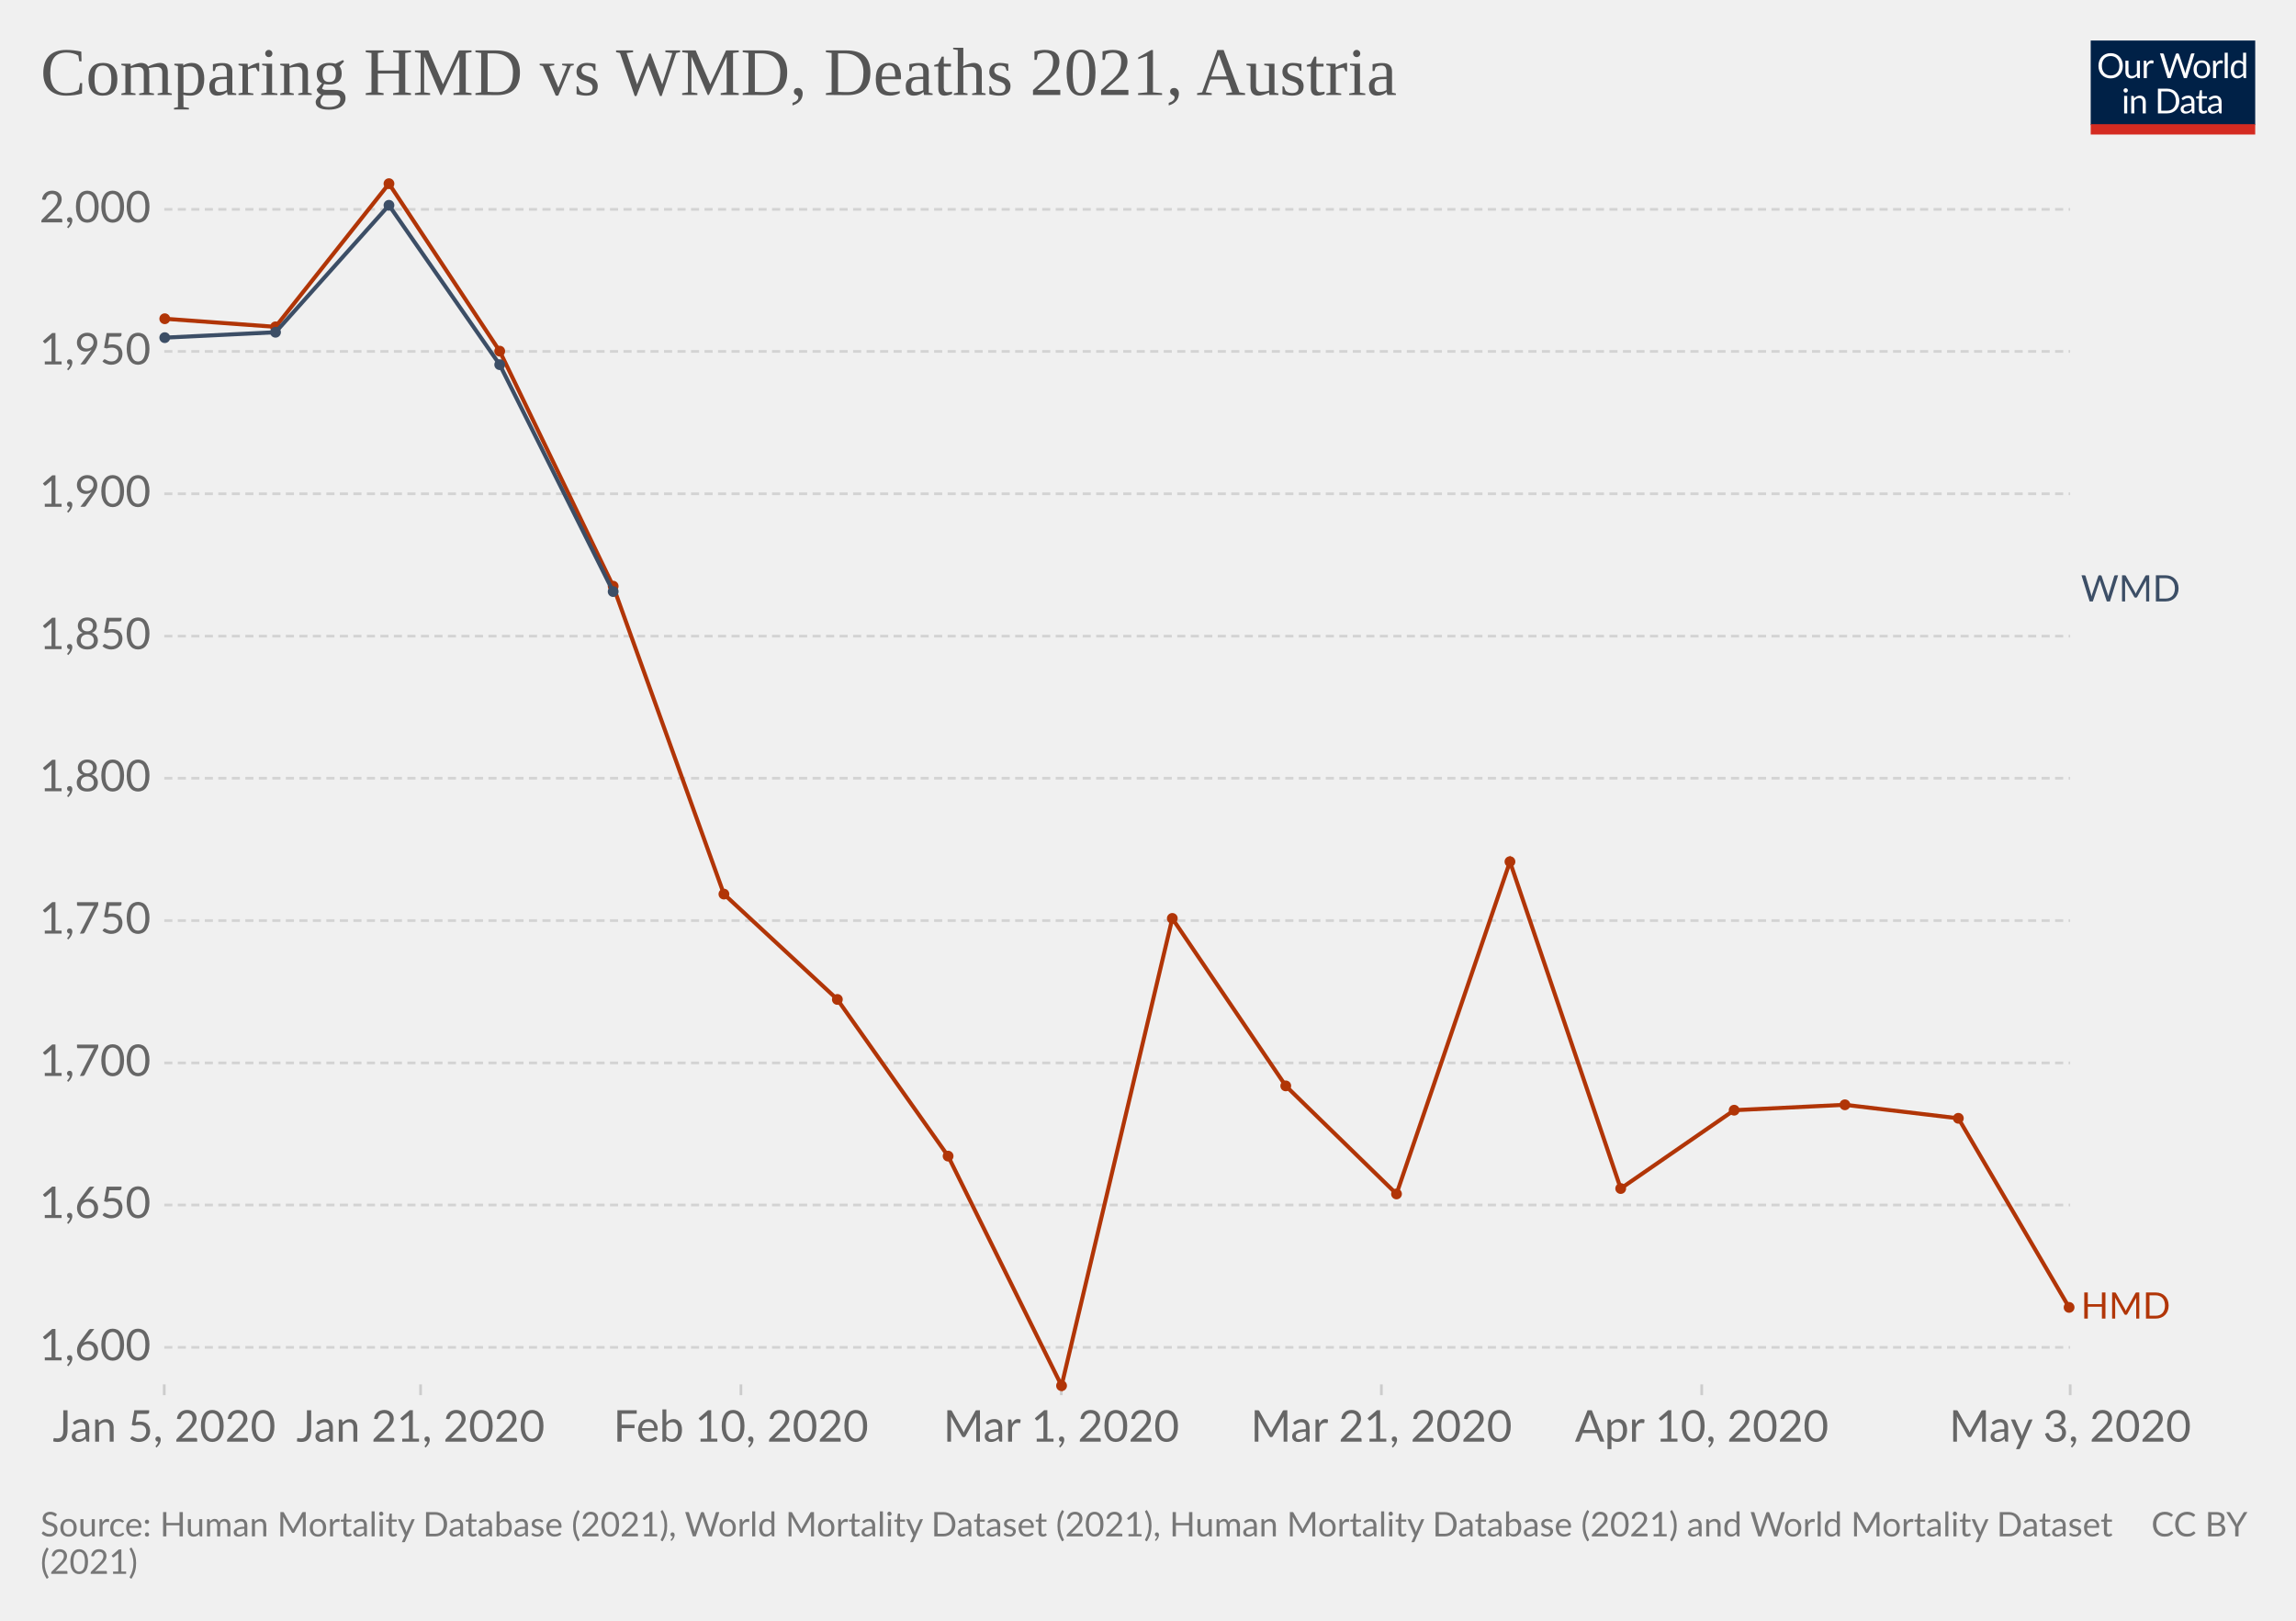
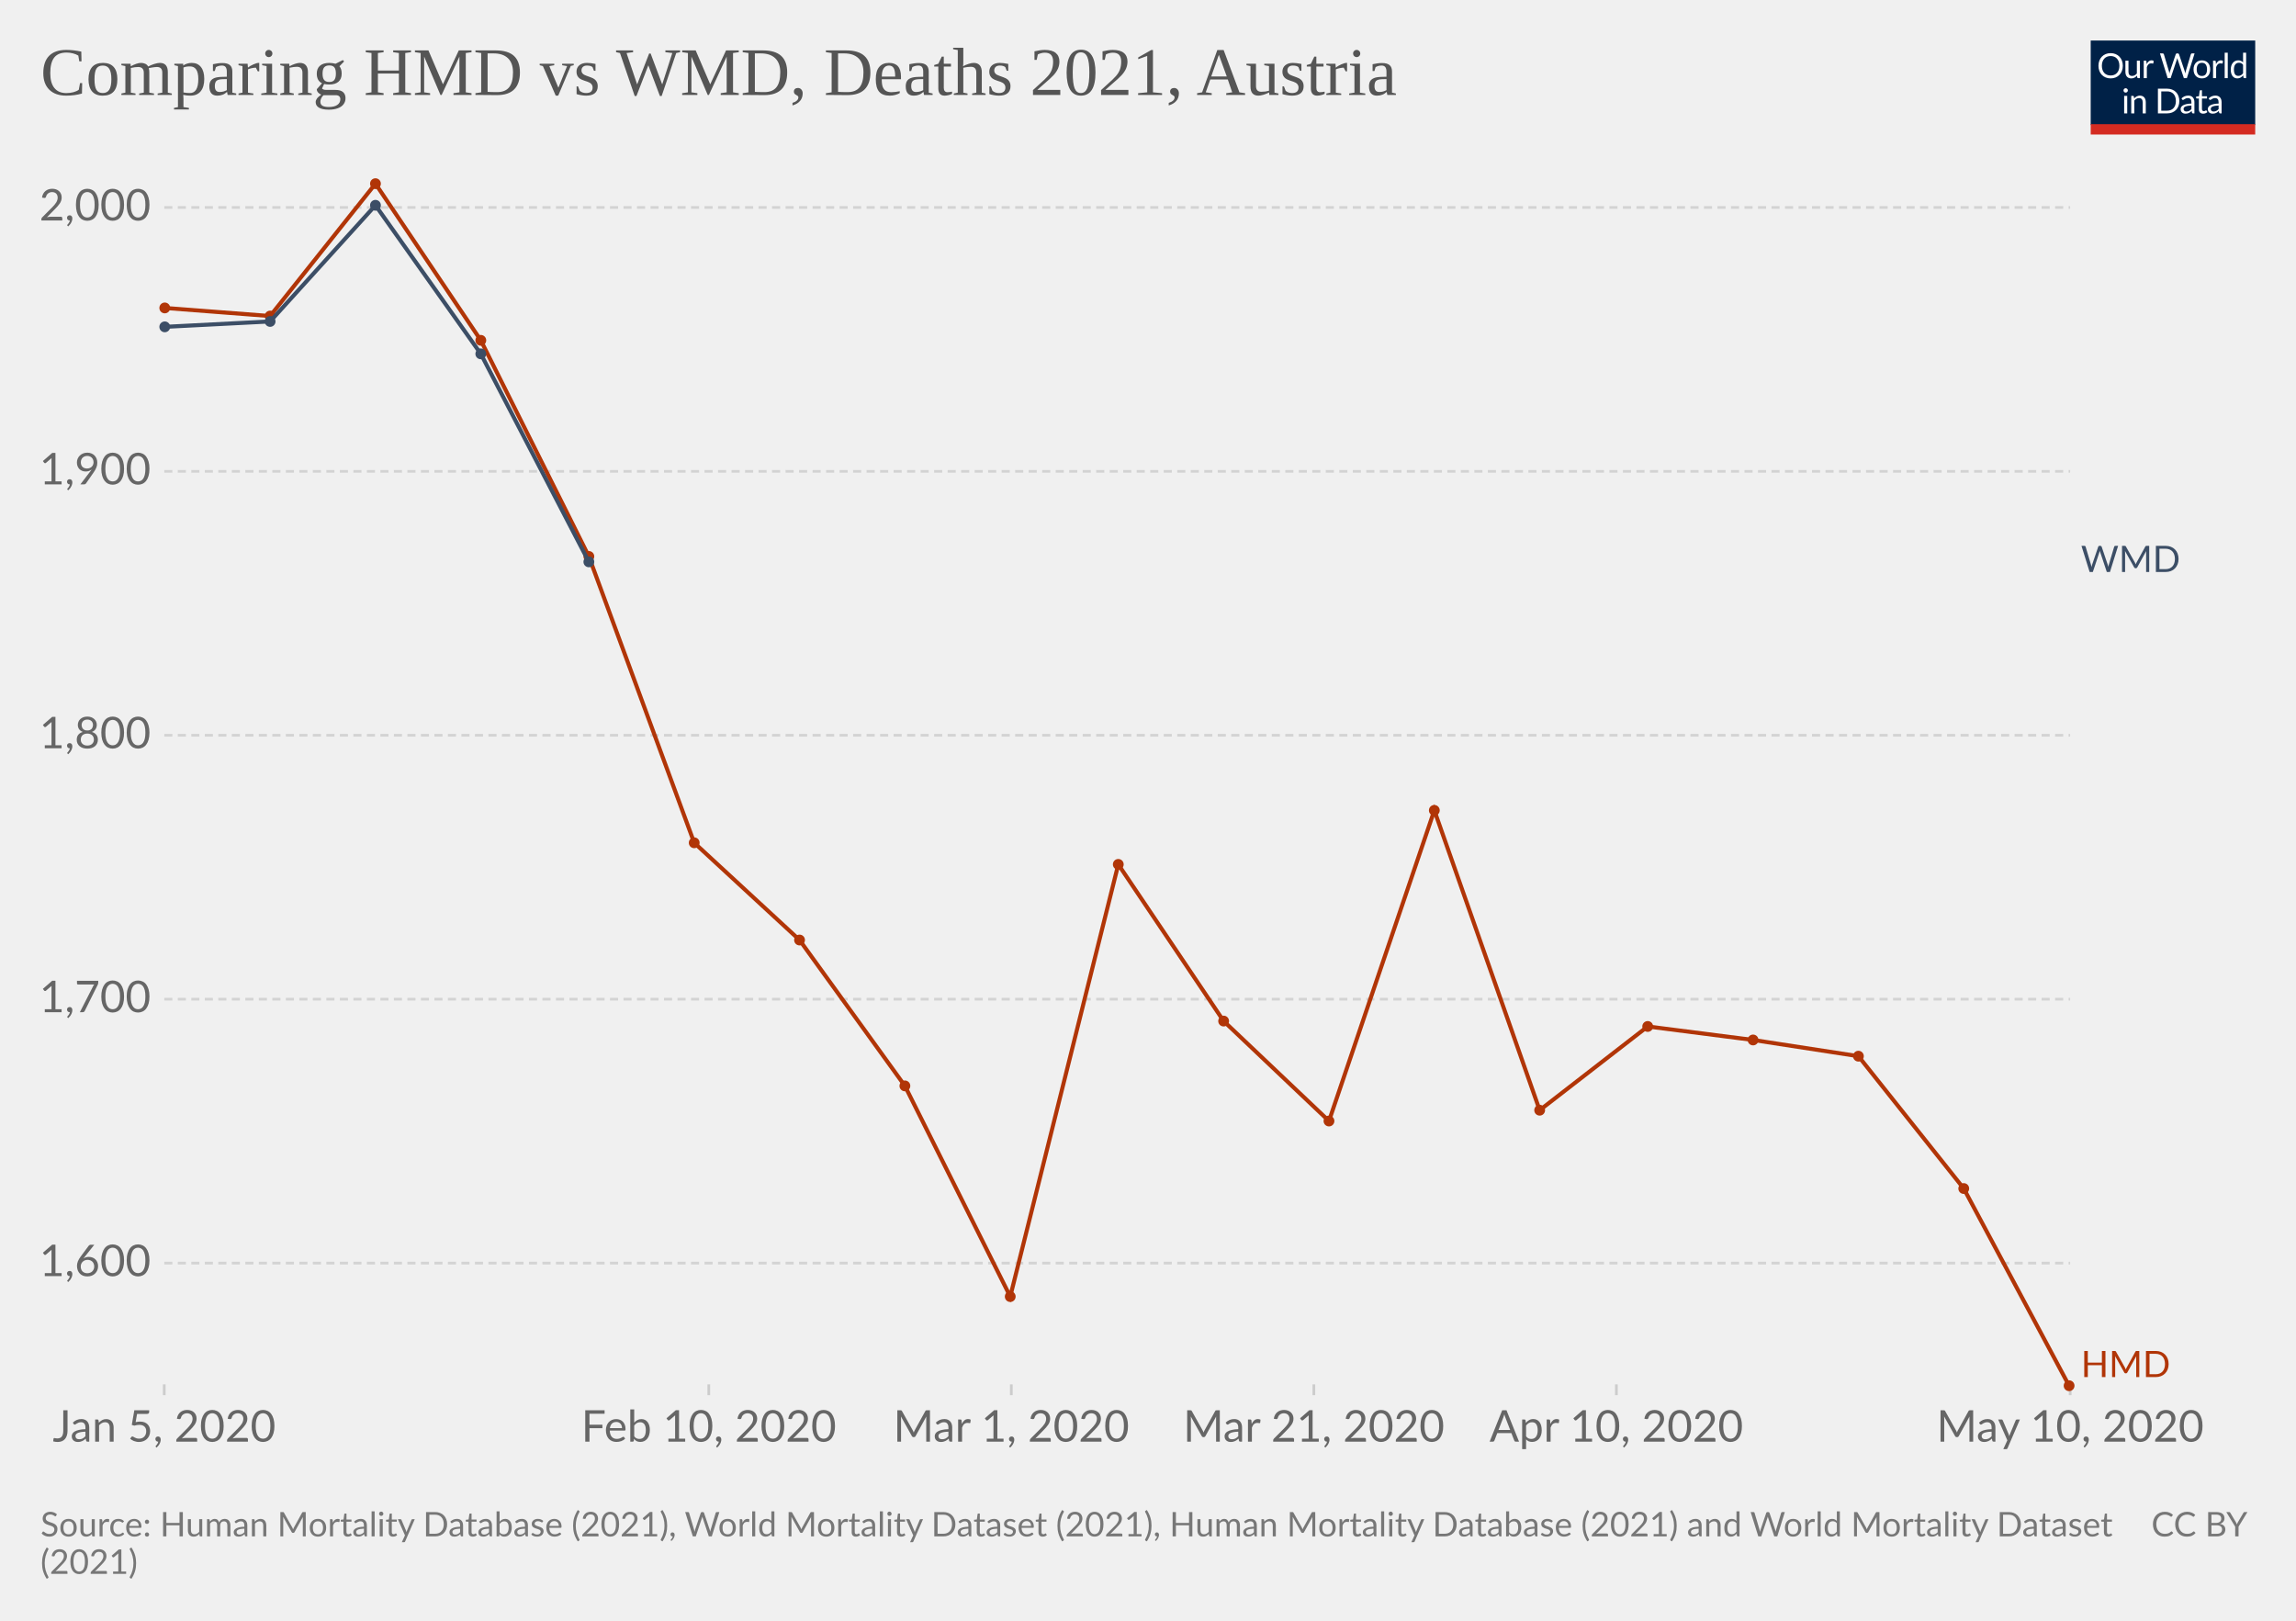
<svg xmlns="http://www.w3.org/2000/svg" version="1.1" style="background-color:#fff;-webkit-font-smoothing:antialiased" width="850" height="600" viewBox="0 0 850 600" font-family="Lato,'Helvetica Neue',Helvetica,Arial,sans-serif" font-size="18" text-rendering="optimizeLegibility">
  <g class="HeaderView">
    <g transform="matrix(.29 0 0 .29 774 15)">
      <svg className="owidLog" width="210" height="120" viewBox="0 0 210 120" fill="none">
        <g clip-path="url(#clip0)">
          <path d="M0 0h210v107.89H0V0z" fill="#002147" />
          <path d="M40.98 32.25c0 2.36-.38 4.53-1.12 6.51a14.26 14.26 0 01-8.1 8.4c-1.9.78-4.02 1.17-6.34 1.17a16.6 16.6 0 01-6.33-1.17 14.31 14.31 0 01-8.08-8.4 18.29 18.29 0 01-1.12-6.51c0-2.36.38-4.53 1.12-6.5.75-1.97 1.8-3.67 3.17-5.1a14.32 14.32 0 014.9-3.34c1.92-.8 4.03-1.19 6.34-1.19 2.32 0 4.43.4 6.34 1.19 1.92.8 3.56 1.9 4.93 3.34a14.87 14.87 0 013.17 5.1 18.1 18.1 0 011.12 6.5zm-4.38 0c0-1.94-.26-3.68-.8-5.22a10.91 10.91 0 00-2.24-3.89 9.68 9.68 0 00-3.52-2.46 11.95 11.95 0 00-4.62-.86c-1.68 0-3.21.28-4.6.86a9.88 9.88 0 00-3.54 2.46 10.91 10.91 0 00-2.24 3.9c-.53 1.53-.8 3.27-.8 5.2 0 1.94.27 3.68.8 5.22a11.17 11.17 0 002.24 3.9 10.01 10.01 0 003.55 2.44c1.38.56 2.9.83 4.6.83s3.24-.27 4.61-.83a9.8 9.8 0 003.52-2.44 11.17 11.17 0 002.25-3.9c.53-1.54.8-3.28.8-5.21zm26.22-6.54V48H60.5c-.56 0-.9-.27-1.05-.81l-.31-2.4a12.45 12.45 0 01-3.26 2.6c-1.2.64-2.58.96-4.13.96-1.22 0-2.3-.2-3.24-.6a6.52 6.52 0 01-2.33-1.7 7.37 7.37 0 01-1.43-2.67c-.3-1.04-.46-2.2-.46-3.45V25.7h3.91v14.22c0 1.68.38 2.99 1.15 3.91.77.93 1.96 1.39 3.54 1.39 1.16 0 2.24-.27 3.23-.82a10.42 10.42 0 002.8-2.28V25.7h3.91zm8.61 4.47a9.94 9.94 0 012.6-3.56 5.64 5.64 0 013.76-1.3c.47 0 .92.05 1.34.15.44.1.83.27 1.17.49l-.3 2.92c-.09.37-.3.55-.66.55-.2 0-.5-.04-.9-.13a6.21 6.21 0 00-3.24.18 4.23 4.23 0 00-1.47.92c-.42.4-.81.9-1.17 1.5-.33.58-.64 1.26-.92 2.02V48H67.7V25.71h2.25c.42 0 .72.08.88.25.16.16.27.44.33.83l.26 3.39zm61.16-13.7L122.75 48h-3.82l-7.99-24.05a21.95 21.95 0 01-.42-1.58 38.36 38.36 0 01-.44 1.58L102.05 48h-3.83L88.4 16.47h3.54c.38 0 .7.1.95.29.26.2.43.43.5.73l6.52 21.9.28 1.28.29 1.46.3-1.46.38-1.27 7.41-21.91c.1-.25.26-.48.51-.69.27-.22.58-.33.95-.33h1.23c.38 0 .69.1.92.29a1.77 1.77 0 01.53.73l7.4 21.9a28.4 28.4 0 01.68 2.62 29.52 29.52 0 01.52-2.61l6.54-21.91a1.31 1.31 0 01.48-.7c.27-.21.58-.32.95-.32h3.32zm9.35 8.88c1.63 0 3.1.27 4.4.82a9.43 9.43 0 015.46 5.94c.5 1.4.74 2.98.74 4.73 0 1.76-.25 3.34-.74 4.75a9.43 9.43 0 01-5.46 5.92c-1.3.52-2.77.79-4.4.79-1.64 0-3.12-.27-4.44-.8a9.42 9.42 0 01-3.35-2.3c-.92-1-1.63-2.2-2.13-3.61-.49-1.41-.73-3-.73-4.75s.24-3.33.73-4.73c.5-1.43 1.2-2.64 2.13-3.63a9.4 9.4 0 013.35-2.31c1.32-.55 2.8-.82 4.44-.82zm0 19.89c2.2 0 3.84-.73 4.93-2.2 1.08-1.48 1.63-3.54 1.63-6.18 0-2.66-.55-4.72-1.63-6.2-1.09-1.49-2.73-2.23-4.93-2.23-1.12 0-2.09.2-2.93.57a5.71 5.71 0 00-2.06 1.65 7.5 7.5 0 00-1.24 2.67c-.26 1.04-.4 2.22-.4 3.54 0 2.64.55 4.7 1.64 6.18 1.1 1.47 2.76 2.2 4.99 2.2zm17.97-15.07a9.94 9.94 0 012.6-3.56 5.64 5.64 0 013.76-1.3c.47 0 .91.05 1.34.15.44.1.83.27 1.16.49l-.28 2.92c-.09.37-.31.55-.66.55-.2 0-.5-.04-.9-.13a6.2 6.2 0 00-3.24.18 4.23 4.23 0 00-1.47.92c-.43.4-.82.9-1.17 1.5a13.1 13.1 0 00-.92 2.02V48h-3.94V25.71h2.24c.43 0 .72.08.88.25.17.16.28.44.33.83l.27 3.39zm15.04-14.59V48h-3.92V15.6h3.92zm19.55 15.43a6.22 6.22 0 00-2.38-2.05 6.7 6.7 0 00-2.86-.6c-2.07 0-3.66.75-4.77 2.23-1.12 1.48-1.68 3.6-1.68 6.33 0 1.46.13 2.7.38 3.74a7.29 7.29 0 001.1 2.56 4.35 4.35 0 001.78 1.45c.7.3 1.5.46 2.4.46 1.29 0 2.41-.3 3.36-.88a9.6 9.6 0 002.67-2.49V31.02zm3.91-15.43V48h-2.33c-.56 0-.9-.27-1.06-.81l-.35-2.71a12.13 12.13 0 01-3.25 2.77 8.28 8.28 0 01-4.23 1.06 7.31 7.31 0 01-6.14-2.9c-.73-.96-1.3-2.15-1.69-3.57a18.35 18.35 0 01.07-9.48 11.29 11.29 0 011.89-3.7 8.7 8.7 0 017.06-3.34 7.96 7.96 0 016.12 2.62V15.59h3.91zM46.61 70.71V93H42.7V70.71h3.91zm.84-7c0 .39-.08.75-.24 1.09a2.81 2.81 0 01-1.52 1.47 2.67 2.67 0 01-2.16 0 2.9 2.9 0 01-1.45-1.47 2.67 2.67 0 010-2.16c.15-.35.35-.65.6-.9.25-.27.53-.47.85-.62a2.67 2.67 0 012.16 0c.35.15.65.35.9.62.27.25.47.55.62.9.16.34.24.7.24 1.08zm7.97 10.24c.49-.54 1-1.04 1.54-1.48a9.85 9.85 0 013.66-1.84 8.96 8.96 0 015.43.35c.94.4 1.72.97 2.33 1.71a7.36 7.36 0 011.43 2.67c.32 1.04.49 2.19.49 3.45V93h-3.94V78.81c0-1.69-.4-3-1.17-3.92-.76-.93-1.93-1.4-3.5-1.4a6.6 6.6 0 00-3.25.83c-1 .56-1.92 1.31-2.77 2.27V93h-3.94V70.71h2.35c.56 0 .9.28 1.04.82l.3 2.42zm57.7 3.3c0 2.36-.37 4.5-1.11 6.44a14.3 14.3 0 01-3.17 4.98 14.1 14.1 0 01-4.93 3.2c-1.9.76-4.02 1.13-6.33 1.13H85.8V61.47h11.77c2.31 0 4.42.39 6.33 1.15a13.8 13.8 0 018.1 8.18 17.75 17.75 0 011.12 6.45zm-4.37 0c0-1.94-.26-3.67-.8-5.2a10.94 10.94 0 00-2.23-3.87 9.57 9.57 0 00-3.53-2.42 12.23 12.23 0 00-4.61-.83h-7.5v24.62h7.5c1.7 0 3.24-.28 4.61-.84a9.7 9.7 0 003.53-2.4 10.94 10.94 0 002.24-3.87c.53-1.53.8-3.26.8-5.2zm19.8 5.72c-1.8.06-3.34.2-4.62.44-1.26.22-2.3.51-3.1.88-.8.36-1.37.8-1.74 1.3-.35.5-.53 1.05-.53 1.67 0 .58.1 1.1.3 1.52a3 3 0 00.76 1.05c.34.27.73.46 1.17.6a6.13 6.13 0 001.45.17 7.28 7.28 0 003.5-.81 11.95 11.95 0 002.82-2.2v-4.62zm-12.65-9.11a12.73 12.73 0 013.98-2.66c1.43-.59 3-.88 4.73-.88 1.25 0 2.36.2 3.33.61a6.81 6.81 0 013.94 4.38c.33 1.04.5 2.19.5 3.43V93h-1.74a1.8 1.8 0 01-.88-.18c-.2-.13-.36-.38-.48-.74l-.44-2.12-1.72 1.46a9.48 9.48 0 01-3.74 1.7c-.69.15-1.46.23-2.3.23-.87 0-1.69-.12-2.45-.35a5.34 5.34 0 01-3.34-2.93 6.64 6.64 0 01-.49-2.64c0-.88.25-1.72.73-2.53a6.33 6.33 0 012.35-2.17c1.09-.63 2.5-1.15 4.25-1.54 1.75-.41 3.89-.65 6.42-.7v-1.75c0-1.73-.37-3.03-1.12-3.91-.75-.9-1.84-1.34-3.28-1.34-.97 0-1.78.12-2.44.37-.64.23-1.2.5-1.7.81l-1.23.82c-.33.23-.67.35-1 .35-.27 0-.5-.07-.69-.2a2.1 2.1 0 01-.48-.53l-.7-1.25zm27.67 19.5c-1.76 0-3.12-.5-4.07-1.48-.94-.98-1.41-2.4-1.41-4.25V74h-2.68a.9.9 0 01-.6-.2c-.16-.14-.24-.36-.24-.66v-1.56l3.65-.46.9-6.89a.9.9 0 01.29-.52.88.88 0 01.62-.22H142v7.67h6.44V74H142v13.38c0 .94.22 1.63.68 2.09.45.45 1.04.68 1.76.68a3.21 3.21 0 001.85-.53l.55-.35c.16-.12.3-.18.41-.18.2 0 .4.13.55.38l1.15 1.87a7.45 7.45 0 01-2.44 1.5 8.53 8.53 0 01-2.95.52zm19.68-10.4c-1.8.07-3.34.21-4.62.45-1.26.22-2.3.51-3.1.88-.8.36-1.37.8-1.74 1.3-.35.5-.53 1.05-.53 1.67 0 .58.1 1.1.3 1.52a2.9 2.9 0 00.76 1.05c.34.27.73.46 1.17.6a6.13 6.13 0 001.45.17 7.3 7.3 0 003.5-.81 12.04 12.04 0 002.82-2.2v-4.62zm-12.65-9.1a12.72 12.72 0 013.99-2.66c1.42-.59 3-.88 4.72-.88 1.25 0 2.36.2 3.33.61a6.81 6.81 0 013.94 4.38c.33 1.04.5 2.19.5 3.43V93h-1.74a1.8 1.8 0 01-.88-.18c-.2-.13-.36-.38-.48-.74l-.44-2.12-1.72 1.46a9.48 9.48 0 01-3.74 1.7c-.69.15-1.46.23-2.3.23-.87 0-1.69-.12-2.45-.35a5.33 5.33 0 01-3.34-2.93 6.62 6.62 0 01-.49-2.64c0-.88.25-1.72.73-2.53a6.33 6.33 0 012.35-2.17c1.09-.63 2.5-1.15 4.25-1.54a31.2 31.2 0 016.42-.7v-1.75c0-1.73-.37-3.03-1.12-3.91-.75-.9-1.84-1.34-3.28-1.34-.97 0-1.78.12-2.44.37-.64.23-1.2.5-1.7.81l-1.22.82c-.34.23-.68.35-1.02.35-.26 0-.49-.07-.68-.2a1.88 1.88 0 01-.48-.53l-.7-1.25zM40.98 32.25c0 2.36-.38 4.53-1.12 6.51a14.26 14.26 0 01-8.1 8.4c-1.9.78-4.02 1.17-6.34 1.17a16.6 16.6 0 01-6.33-1.17 14.31 14.31 0 01-8.08-8.4 18.29 18.29 0 01-1.12-6.51c0-2.36.38-4.53 1.12-6.5.75-1.97 1.8-3.67 3.17-5.1a14.32 14.32 0 014.9-3.34c1.92-.8 4.03-1.19 6.34-1.19 2.32 0 4.43.4 6.34 1.19 1.92.8 3.56 1.9 4.93 3.34a14.87 14.87 0 013.17 5.1 18.1 18.1 0 011.12 6.5zm-4.38 0c0-1.94-.26-3.68-.8-5.22a10.91 10.91 0 00-2.24-3.89 9.68 9.68 0 00-3.52-2.46 11.95 11.95 0 00-4.62-.86c-1.68 0-3.21.28-4.6.86a9.88 9.88 0 00-3.54 2.46 10.91 10.91 0 00-2.24 3.9c-.53 1.53-.8 3.27-.8 5.2 0 1.94.27 3.68.8 5.22a11.17 11.17 0 002.24 3.9 10.01 10.01 0 003.55 2.44c1.38.56 2.9.83 4.6.83s3.24-.27 4.61-.83a9.8 9.8 0 003.52-2.44 11.17 11.17 0 002.25-3.9c.53-1.54.8-3.28.8-5.21zm26.22-6.54V48H60.5c-.56 0-.9-.27-1.05-.81l-.31-2.4a12.45 12.45 0 01-3.26 2.6c-1.2.64-2.58.96-4.13.96-1.22 0-2.3-.2-3.24-.6a6.52 6.52 0 01-2.33-1.7 7.37 7.37 0 01-1.43-2.67c-.3-1.04-.46-2.2-.46-3.45V25.7h3.91v14.22c0 1.68.38 2.99 1.15 3.91.77.93 1.96 1.39 3.54 1.39 1.16 0 2.24-.27 3.23-.82a10.42 10.42 0 002.8-2.28V25.7h3.91zm8.61 4.47a9.94 9.94 0 012.6-3.56 5.64 5.64 0 013.76-1.3c.47 0 .92.05 1.34.15.44.1.83.27 1.17.49l-.3 2.92c-.09.37-.3.55-.66.55-.2 0-.5-.04-.9-.13a6.21 6.21 0 00-3.24.18 4.23 4.23 0 00-1.47.92c-.42.4-.81.9-1.17 1.5-.33.58-.64 1.26-.92 2.02V48H67.7V25.71h2.25c.42 0 .72.08.88.25.16.16.27.44.33.83l.26 3.39zm61.16-13.7L122.75 48h-3.82l-7.99-24.05a21.95 21.95 0 01-.42-1.58 38.36 38.36 0 01-.44 1.58L102.05 48h-3.83L88.4 16.47h3.54c.38 0 .7.1.95.29.26.2.43.43.5.73l6.52 21.9.28 1.28.29 1.46.3-1.46.38-1.27 7.41-21.91c.1-.25.26-.48.51-.69.27-.22.58-.33.95-.33h1.23c.38 0 .69.1.92.29a1.77 1.77 0 01.53.73l7.4 21.9a28.4 28.4 0 01.68 2.62 29.52 29.52 0 01.52-2.61l6.54-21.91a1.31 1.31 0 01.48-.7c.27-.21.58-.32.95-.32h3.32zm9.35 8.88c1.63 0 3.1.27 4.4.82a9.43 9.43 0 015.46 5.94c.5 1.4.74 2.98.74 4.73 0 1.76-.25 3.34-.74 4.75a9.43 9.43 0 01-5.46 5.92c-1.3.52-2.77.79-4.4.79-1.64 0-3.12-.27-4.44-.8a9.42 9.42 0 01-3.35-2.3c-.92-1-1.63-2.2-2.13-3.61-.49-1.41-.73-3-.73-4.75s.24-3.33.73-4.73c.5-1.43 1.2-2.64 2.13-3.63a9.4 9.4 0 013.35-2.31c1.32-.55 2.8-.82 4.44-.82zm0 19.89c2.2 0 3.84-.73 4.93-2.2 1.08-1.48 1.63-3.54 1.63-6.18 0-2.66-.55-4.72-1.63-6.2-1.09-1.49-2.73-2.23-4.93-2.23-1.12 0-2.09.2-2.93.57a5.71 5.71 0 00-2.06 1.65 7.5 7.5 0 00-1.24 2.67c-.26 1.04-.4 2.22-.4 3.54 0 2.64.55 4.7 1.64 6.18 1.1 1.47 2.76 2.2 4.99 2.2zm17.97-15.07a9.94 9.94 0 012.6-3.56 5.64 5.64 0 013.76-1.3c.47 0 .91.05 1.34.15.44.1.83.27 1.16.49l-.28 2.92c-.09.37-.31.55-.66.55-.2 0-.5-.04-.9-.13a6.2 6.2 0 00-3.24.18 4.23 4.23 0 00-1.47.92c-.43.4-.82.9-1.17 1.5a13.1 13.1 0 00-.92 2.02V48h-3.94V25.71h2.24c.43 0 .72.08.88.25.17.16.28.44.33.83l.27 3.39zm15.04-14.59V48h-3.92V15.6h3.92zm19.55 15.43a6.22 6.22 0 00-2.38-2.05 6.7 6.7 0 00-2.86-.6c-2.07 0-3.66.75-4.77 2.23-1.12 1.48-1.68 3.6-1.68 6.33 0 1.46.13 2.7.38 3.74a7.29 7.29 0 001.1 2.56 4.35 4.35 0 001.78 1.45c.7.3 1.5.46 2.4.46 1.29 0 2.41-.3 3.36-.88a9.6 9.6 0 002.67-2.49V31.02zm3.91-15.43V48h-2.33c-.56 0-.9-.27-1.06-.81l-.35-2.71a12.13 12.13 0 01-3.25 2.77 8.28 8.28 0 01-4.23 1.06 7.31 7.31 0 01-6.14-2.9c-.73-.96-1.3-2.15-1.69-3.57a18.35 18.35 0 01.07-9.48 11.29 11.29 0 011.89-3.7 8.7 8.7 0 017.06-3.34 7.96 7.96 0 016.12 2.62V15.59h3.91zM46.61 70.71V93H42.7V70.71h3.91zm.84-7c0 .39-.08.75-.24 1.09a2.81 2.81 0 01-1.52 1.47 2.67 2.67 0 01-2.16 0 2.9 2.9 0 01-1.45-1.47 2.67 2.67 0 010-2.16c.15-.35.35-.65.6-.9.25-.27.53-.47.85-.62a2.67 2.67 0 012.16 0c.35.15.65.35.9.62.27.25.47.55.62.9.16.34.24.7.24 1.08zm7.97 10.24c.49-.54 1-1.04 1.54-1.48a9.85 9.85 0 013.66-1.84 8.96 8.96 0 015.43.35c.94.4 1.72.97 2.33 1.71a7.36 7.36 0 011.43 2.67c.32 1.04.49 2.19.49 3.45V93h-3.94V78.81c0-1.69-.4-3-1.17-3.92-.76-.93-1.93-1.4-3.5-1.4a6.6 6.6 0 00-3.25.83c-1 .56-1.92 1.31-2.77 2.27V93h-3.94V70.71h2.35c.56 0 .9.28 1.04.82l.3 2.42zm57.7 3.3c0 2.36-.37 4.5-1.11 6.44a14.3 14.3 0 01-3.17 4.98 14.1 14.1 0 01-4.93 3.2c-1.9.76-4.02 1.13-6.33 1.13H85.8V61.47h11.77c2.31 0 4.42.39 6.33 1.15a13.8 13.8 0 018.1 8.18 17.75 17.75 0 011.12 6.45zm-4.37 0c0-1.94-.26-3.67-.8-5.2a10.94 10.94 0 00-2.23-3.87 9.57 9.57 0 00-3.53-2.42 12.23 12.23 0 00-4.61-.83h-7.5v24.62h7.5c1.7 0 3.24-.28 4.61-.84a9.7 9.7 0 003.53-2.4 10.94 10.94 0 002.24-3.87c.53-1.53.8-3.26.8-5.2zm19.8 5.72c-1.8.06-3.34.2-4.62.44-1.26.22-2.3.51-3.1.88-.8.36-1.37.8-1.74 1.3-.35.5-.53 1.05-.53 1.67 0 .58.1 1.1.3 1.52a3 3 0 00.76 1.05c.34.27.73.46 1.17.6a6.13 6.13 0 001.45.17 7.28 7.28 0 003.5-.81 11.95 11.95 0 002.82-2.2v-4.62zm-12.65-9.11a12.73 12.73 0 013.98-2.66c1.43-.59 3-.88 4.73-.88 1.25 0 2.36.2 3.33.61a6.81 6.81 0 013.94 4.38c.33 1.04.5 2.19.5 3.43V93h-1.74a1.8 1.8 0 01-.88-.18c-.2-.13-.36-.38-.48-.74l-.44-2.12-1.72 1.46a9.48 9.48 0 01-3.74 1.7c-.69.15-1.46.23-2.3.23-.87 0-1.69-.12-2.45-.35a5.34 5.34 0 01-3.34-2.93 6.64 6.64 0 01-.49-2.64c0-.88.25-1.72.73-2.53a6.33 6.33 0 012.35-2.17c1.09-.63 2.5-1.15 4.25-1.54 1.75-.41 3.89-.65 6.42-.7v-1.75c0-1.73-.37-3.03-1.12-3.91-.75-.9-1.84-1.34-3.28-1.34-.97 0-1.78.12-2.44.37-.64.23-1.2.5-1.7.81l-1.23.82c-.33.23-.67.35-1 .35-.27 0-.5-.07-.69-.2a2.1 2.1 0 01-.48-.53l-.7-1.25zm27.67 19.5c-1.76 0-3.12-.5-4.07-1.48-.94-.98-1.41-2.4-1.41-4.25V74h-2.68a.9.9 0 01-.6-.2c-.16-.14-.24-.36-.24-.66v-1.56l3.65-.46.9-6.89a.9.9 0 01.29-.52.88.88 0 01.62-.22H142v7.67h6.44V74H142v13.38c0 .94.22 1.63.68 2.09.45.45 1.04.68 1.76.68a3.21 3.21 0 001.85-.53l.55-.35c.16-.12.3-.18.41-.18.2 0 .4.13.55.38l1.15 1.87a7.45 7.45 0 01-2.44 1.5 8.53 8.53 0 01-2.95.52zm19.68-10.4c-1.8.07-3.34.21-4.62.45-1.26.22-2.3.51-3.1.88-.8.36-1.37.8-1.74 1.3-.35.5-.53 1.05-.53 1.67 0 .58.1 1.1.3 1.52a2.9 2.9 0 00.76 1.05c.34.27.73.46 1.17.6a6.13 6.13 0 001.45.17 7.3 7.3 0 003.5-.81 12.04 12.04 0 002.82-2.2v-4.62zm-12.65-9.1a12.72 12.72 0 013.99-2.66c1.42-.59 3-.88 4.72-.88 1.25 0 2.36.2 3.33.61a6.81 6.81 0 013.94 4.38c.33 1.04.5 2.19.5 3.43V93h-1.74a1.8 1.8 0 01-.88-.18c-.2-.13-.36-.38-.48-.74l-.44-2.12-1.72 1.46a9.48 9.48 0 01-3.74 1.7c-.69.15-1.46.23-2.3.23-.87 0-1.69-.12-2.45-.35a5.33 5.33 0 01-3.34-2.93 6.62 6.62 0 01-.49-2.64c0-.88.25-1.72.73-2.53a6.33 6.33 0 012.35-2.17c1.09-.63 2.5-1.15 4.25-1.54a31.2 31.2 0 016.42-.7v-1.75c0-1.73-.37-3.03-1.12-3.91-.75-.9-1.84-1.34-3.28-1.34-.97 0-1.78.12-2.44.37-.64.23-1.2.5-1.7.81l-1.22.82c-.34.23-.68.35-1.02.35-.26 0-.49-.07-.68-.2a1.88 1.88 0 01-.48-.53l-.7-1.25zM40.98 32.25c0 2.36-.38 4.53-1.12 6.51a14.26 14.26 0 01-8.1 8.4c-1.9.78-4.02 1.17-6.34 1.17a16.6 16.6 0 01-6.33-1.17 14.31 14.31 0 01-8.08-8.4 18.29 18.29 0 01-1.12-6.51c0-2.36.38-4.53 1.12-6.5.75-1.97 1.8-3.67 3.17-5.1a14.32 14.32 0 014.9-3.34c1.92-.8 4.03-1.19 6.34-1.19 2.32 0 4.43.4 6.34 1.19 1.92.8 3.56 1.9 4.93 3.34a14.87 14.87 0 013.17 5.1 18.1 18.1 0 011.12 6.5zm-4.38 0c0-1.94-.26-3.68-.8-5.22a10.91 10.91 0 00-2.24-3.89 9.68 9.68 0 00-3.52-2.46 11.95 11.95 0 00-4.62-.86c-1.68 0-3.21.28-4.6.86a9.88 9.88 0 00-3.54 2.46 10.91 10.91 0 00-2.24 3.9c-.53 1.53-.8 3.27-.8 5.2 0 1.94.27 3.68.8 5.22a11.17 11.17 0 002.24 3.9 10.01 10.01 0 003.55 2.44c1.38.56 2.9.83 4.6.83s3.24-.27 4.61-.83a9.8 9.8 0 003.52-2.44 11.17 11.17 0 002.25-3.9c.53-1.54.8-3.28.8-5.21zm26.22-6.54V48H60.5c-.56 0-.9-.27-1.05-.81l-.31-2.4a12.45 12.45 0 01-3.26 2.6c-1.2.64-2.58.96-4.13.96-1.22 0-2.3-.2-3.24-.6a6.52 6.52 0 01-2.33-1.7 7.37 7.37 0 01-1.43-2.67c-.3-1.04-.46-2.2-.46-3.45V25.7h3.91v14.22c0 1.68.38 2.99 1.15 3.91.77.93 1.96 1.39 3.54 1.39 1.16 0 2.24-.27 3.23-.82a10.42 10.42 0 002.8-2.28V25.7h3.91zm8.61 4.47a9.94 9.94 0 012.6-3.56 5.64 5.64 0 013.76-1.3c.47 0 .92.05 1.34.15.44.1.83.27 1.17.49l-.3 2.92c-.09.37-.3.55-.66.55-.2 0-.5-.04-.9-.13a6.21 6.21 0 00-3.24.18 4.23 4.23 0 00-1.47.92c-.42.4-.81.9-1.17 1.5-.33.58-.64 1.26-.92 2.02V48H67.7V25.71h2.25c.42 0 .72.08.88.25.16.16.27.44.33.83l.26 3.39zm61.16-13.7L122.75 48h-3.82l-7.99-24.05a21.95 21.95 0 01-.42-1.58 38.36 38.36 0 01-.44 1.58L102.05 48h-3.83L88.4 16.47h3.54c.38 0 .7.1.95.29.26.2.43.43.5.73l6.52 21.9.28 1.28.29 1.46.3-1.46.38-1.27 7.41-21.91c.1-.25.26-.48.51-.69.27-.22.58-.33.95-.33h1.23c.38 0 .69.1.92.29a1.77 1.77 0 01.53.73l7.4 21.9a28.4 28.4 0 01.68 2.62 29.52 29.52 0 01.52-2.61l6.54-21.91a1.31 1.31 0 01.48-.7c.27-.21.58-.32.95-.32h3.32zm9.35 8.88c1.63 0 3.1.27 4.4.82a9.43 9.43 0 015.46 5.94c.5 1.4.74 2.98.74 4.73 0 1.76-.25 3.34-.74 4.75a9.43 9.43 0 01-5.46 5.92c-1.3.52-2.77.79-4.4.79-1.64 0-3.12-.27-4.44-.8a9.42 9.42 0 01-3.35-2.3c-.92-1-1.63-2.2-2.13-3.61-.49-1.41-.73-3-.73-4.75s.24-3.33.73-4.73c.5-1.43 1.2-2.64 2.13-3.63a9.4 9.4 0 013.35-2.31c1.32-.55 2.8-.82 4.44-.82zm0 19.89c2.2 0 3.84-.73 4.93-2.2 1.08-1.48 1.63-3.54 1.63-6.18 0-2.66-.55-4.72-1.63-6.2-1.09-1.49-2.73-2.23-4.93-2.23-1.12 0-2.09.2-2.93.57a5.71 5.71 0 00-2.06 1.65 7.5 7.5 0 00-1.24 2.67c-.26 1.04-.4 2.22-.4 3.54 0 2.64.55 4.7 1.64 6.18 1.1 1.47 2.76 2.2 4.99 2.2zm17.97-15.07a9.94 9.94 0 012.6-3.56 5.64 5.64 0 013.76-1.3c.47 0 .91.05 1.34.15.44.1.83.27 1.16.49l-.28 2.92c-.09.37-.31.55-.66.55-.2 0-.5-.04-.9-.13a6.2 6.2 0 00-3.24.18 4.23 4.23 0 00-1.47.92c-.43.4-.82.9-1.17 1.5a13.1 13.1 0 00-.92 2.02V48h-3.94V25.71h2.24c.43 0 .72.08.88.25.17.16.28.44.33.83l.27 3.39zm15.04-14.59V48h-3.92V15.6h3.92zm19.55 15.43a6.22 6.22 0 00-2.38-2.05 6.7 6.7 0 00-2.86-.6c-2.07 0-3.66.75-4.77 2.23-1.12 1.48-1.68 3.6-1.68 6.33 0 1.46.13 2.7.38 3.74a7.29 7.29 0 001.1 2.56 4.35 4.35 0 001.78 1.45c.7.3 1.5.46 2.4.46 1.29 0 2.41-.3 3.36-.88a9.6 9.6 0 002.67-2.49V31.02zm3.91-15.43V48h-2.33c-.56 0-.9-.27-1.06-.81l-.35-2.71a12.13 12.13 0 01-3.25 2.77 8.28 8.28 0 01-4.23 1.06 7.31 7.31 0 01-6.14-2.9c-.73-.96-1.3-2.15-1.69-3.57a18.35 18.35 0 01.07-9.48 11.29 11.29 0 011.89-3.7 8.7 8.7 0 017.06-3.34 7.96 7.96 0 016.12 2.62V15.59h3.91zM46.61 70.71V93H42.7V70.71h3.91zm.84-7c0 .39-.08.75-.24 1.09a2.81 2.81 0 01-1.52 1.47 2.67 2.67 0 01-2.16 0 2.9 2.9 0 01-1.45-1.47 2.67 2.67 0 010-2.16c.15-.35.35-.65.6-.9.25-.27.53-.47.85-.62a2.67 2.67 0 012.16 0c.35.15.65.35.9.62.27.25.47.55.62.9.16.34.24.7.24 1.08zm7.97 10.24c.49-.54 1-1.04 1.54-1.48a9.85 9.85 0 013.66-1.84 8.96 8.96 0 015.43.35c.94.4 1.72.97 2.33 1.71a7.36 7.36 0 011.43 2.67c.32 1.04.49 2.19.49 3.45V93h-3.94V78.81c0-1.69-.4-3-1.17-3.92-.76-.93-1.93-1.4-3.5-1.4a6.6 6.6 0 00-3.25.83c-1 .56-1.92 1.31-2.77 2.27V93h-3.94V70.71h2.35c.56 0 .9.28 1.04.82l.3 2.42zm57.7 3.3c0 2.36-.37 4.5-1.11 6.44a14.3 14.3 0 01-3.17 4.98 14.1 14.1 0 01-4.93 3.2c-1.9.76-4.02 1.13-6.33 1.13H85.8V61.47h11.77c2.31 0 4.42.39 6.33 1.15a13.8 13.8 0 018.1 8.18 17.75 17.75 0 011.12 6.45zm-4.37 0c0-1.94-.26-3.67-.8-5.2a10.94 10.94 0 00-2.23-3.87 9.57 9.57 0 00-3.53-2.42 12.23 12.23 0 00-4.61-.83h-7.5v24.62h7.5c1.7 0 3.24-.28 4.61-.84a9.7 9.7 0 003.53-2.4 10.94 10.94 0 002.24-3.87c.53-1.53.8-3.26.8-5.2zm19.8 5.72c-1.8.06-3.34.2-4.62.44-1.26.22-2.3.51-3.1.88-.8.36-1.37.8-1.74 1.3-.35.5-.53 1.05-.53 1.67 0 .58.1 1.1.3 1.52a3 3 0 00.76 1.05c.34.27.73.46 1.17.6a6.13 6.13 0 001.45.17 7.28 7.28 0 003.5-.81 11.95 11.95 0 002.82-2.2v-4.62zm-12.65-9.11a12.73 12.73 0 013.98-2.66c1.43-.59 3-.88 4.73-.88 1.25 0 2.36.2 3.33.61a6.81 6.81 0 013.94 4.38c.33 1.04.5 2.19.5 3.43V93h-1.74a1.8 1.8 0 01-.88-.18c-.2-.13-.36-.38-.48-.74l-.44-2.12-1.72 1.46a9.48 9.48 0 01-3.74 1.7c-.69.15-1.46.23-2.3.23-.87 0-1.69-.12-2.45-.35a5.34 5.34 0 01-3.34-2.93 6.64 6.64 0 01-.49-2.64c0-.88.25-1.72.73-2.53a6.33 6.33 0 012.35-2.17c1.09-.63 2.5-1.15 4.25-1.54 1.75-.41 3.89-.65 6.42-.7v-1.75c0-1.73-.37-3.03-1.12-3.91-.75-.9-1.84-1.34-3.28-1.34-.97 0-1.78.12-2.44.37-.64.23-1.2.5-1.7.81l-1.23.82c-.33.23-.67.35-1 .35-.27 0-.5-.07-.69-.2a2.1 2.1 0 01-.48-.53l-.7-1.25zm27.67 19.5c-1.76 0-3.12-.5-4.07-1.48-.94-.98-1.41-2.4-1.41-4.25V74h-2.68a.9.9 0 01-.6-.2c-.16-.14-.24-.36-.24-.66v-1.56l3.65-.46.9-6.89a.9.9 0 01.29-.52.88.88 0 01.62-.22H142v7.67h6.44V74H142v13.38c0 .94.22 1.63.68 2.09.45.45 1.04.68 1.76.68a3.21 3.21 0 001.85-.53l.55-.35c.16-.12.3-.18.41-.18.2 0 .4.13.55.38l1.15 1.87a7.45 7.45 0 01-2.44 1.5 8.53 8.53 0 01-2.95.52zm19.68-10.4c-1.8.07-3.34.21-4.62.45-1.26.22-2.3.51-3.1.88-.8.36-1.37.8-1.74 1.3-.35.5-.53 1.05-.53 1.67 0 .58.1 1.1.3 1.52a2.9 2.9 0 00.76 1.05c.34.27.73.46 1.17.6a6.13 6.13 0 001.45.17 7.3 7.3 0 003.5-.81 12.04 12.04 0 002.82-2.2v-4.62zm-12.65-9.1a12.72 12.72 0 013.99-2.66c1.42-.59 3-.88 4.72-.88 1.25 0 2.36.2 3.33.61a6.81 6.81 0 013.94 4.38c.33 1.04.5 2.19.5 3.43V93h-1.74a1.8 1.8 0 01-.88-.18c-.2-.13-.36-.38-.48-.74l-.44-2.12-1.72 1.46a9.48 9.48 0 01-3.74 1.7c-.69.15-1.46.23-2.3.23-.87 0-1.69-.12-2.45-.35a5.33 5.33 0 01-3.34-2.93 6.62 6.62 0 01-.49-2.64c0-.88.25-1.72.73-2.53a6.33 6.33 0 012.35-2.17c1.09-.63 2.5-1.15 4.25-1.54a31.2 31.2 0 016.42-.7v-1.75c0-1.73-.37-3.03-1.12-3.91-.75-.9-1.84-1.34-3.28-1.34-.97 0-1.78.12-2.44.37-.64.23-1.2.5-1.7.81l-1.22.82c-.34.23-.68.35-1.02.35-.26 0-.49-.07-.68-.2a1.88 1.88 0 01-.48-.53l-.7-1.25z" fill="#fff" />
          <path fill="#D42B21" d="M0 106.79h210V120H0z" />
        </g>
        <defs>
          <clipPath id="clip0">
            <path fill="#fff" d="M0 0h210v120H0z" />
          </clipPath>
        </defs>
      </svg>
    </g>
    <a href="https://ourworldindata.org/grapher/comparing-hmd-vs-wmd-deaths-2021?country=~AUT" target="_blank" rel="noopener" font-family="&quot;Playfair Display&quot;,Georgia,&quot;Times New Roman&quot;,serif">
      <text font-size="25.2" x="15" y="35.2" fill="#555">
        <tspan x="15" y="35.16">Comparing HMD vs WMD, Deaths 2021, Austria</tspan>
      </text>
    </a>
  </g>
  <g class="LineChart">
    <defs>
      <clipPath id="a">
        <path d="M50.82 50h830v931.4h-830z" />
      </clipPath>
    </defs>
    <g class="DualAxisView">
      <g class="HorizontalAxis">
-         <path stroke="#ccc" d="M60.8 512.5v4M155.7 512.5v4M274.3 512.5v4M392.9 512.5v4M511.4 512.5v4M630 512.5v4M766.4 512.5v4" />
+         <path stroke="#ccc" d="M60.8 512.5v4M262.4 512.5v4M374.4 512.5v4M486.4 512.5v4M598.4 512.5v4M766.4 512.5v4" />
        <text x="60.8" y="533.7" fill="#666" text-anchor="middle" font-size="16.2">Jan 5, 2020</text>
-         <text x="155.7" y="533.7" fill="#666" text-anchor="middle" font-size="16.2">Jan 21, 2020</text>
-         <text x="274.3" y="533.7" fill="#666" text-anchor="middle" font-size="16.2">Feb 10, 2020</text>
-         <text x="392.9" y="533.7" fill="#666" text-anchor="middle" font-size="16.2">Mar 1, 2020</text>
-         <text x="511.4" y="533.7" fill="#666" text-anchor="middle" font-size="16.2">Mar 21, 2020</text>
-         <text x="630" y="533.7" fill="#666" text-anchor="middle" font-size="16.2">Apr 10, 2020</text>
-         <text x="766.4" y="533.7" fill="#666" text-anchor="middle" font-size="16.2">May 3, 2020</text>
+         <text x="262.4" y="533.7" fill="#666" text-anchor="middle" font-size="16.2">Feb 10, 2020</text>
+         <text x="374.4" y="533.7" fill="#666" text-anchor="middle" font-size="16.2">Mar 1, 2020</text>
+         <text x="486.4" y="533.7" fill="#666" text-anchor="middle" font-size="16.2">Mar 21, 2020</text>
+         <text x="598.4" y="533.7" fill="#666" text-anchor="middle" font-size="16.2">Apr 10, 2020</text>
+         <text x="766.4" y="533.7" fill="#666" text-anchor="middle" font-size="16.2">May 10, 2020</text>
      </g>
      <g class="VerticalAxis" fill="#666" dominant-baseline="middle" text-anchor="end" font-size="16.2">
-         <text x="55.82" y="498.8">1,600</text>
-         <text x="55.82" y="446.1">1,650</text>
-         <text x="55.82" y="393.5">1,700</text>
-         <text x="55.82" y="340.8">1,750</text>
-         <text x="55.82" y="288.1">1,800</text>
-         <text x="55.82" y="235.5">1,850</text>
-         <text x="55.82" y="182.8">1,900</text>
-         <text x="55.82" y="130.1">1,950</text>
-         <text x="55.82" y="77.5">2,000</text>
+         <text x="55.82" y="467.6">1,600</text>
+         <text x="55.82" y="369.9">1,700</text>
+         <text x="55.82" y="272.2">1,800</text>
+         <text x="55.82" y="174.5">1,900</text>
+         <text x="55.82" y="76.8">2,000</text>
      </g>
      <g class="AxisGridLines horizontalLines" stroke="#d3d3d3" stroke-dasharray="3,2">
-         <path d="M60.82 498.8h705.56M60.82 446.1h705.56M60.82 393.5h705.56M60.82 340.8h705.56M60.82 288.1h705.56M60.82 235.5h705.56M60.82 182.8h705.56M60.82 130.1h705.56M60.82 77.5h705.56" />
+         <path d="M60.82 467.6h705.56M60.82 369.9h705.56M60.82 272.2h705.56M60.82 174.5h705.56M60.82 76.8h705.56" />
      </g>
    </g>
    <g clip-path="url(#a)">
      <g class="LineLabels" cursor="default">
        <g class="legendMark">
-           <text font-size="13.5" x="770.4" y="222.7" fill="#3C4E66">
-             <tspan x="770.38" y="222.65">WMD</tspan>
+           <text font-size="13.5" x="770.4" y="211.8" fill="#3C4E66">
+             <tspan x="770.38" y="211.75">WMD</tspan>
          </text>
        </g>
        <g class="legendMark">
-           <text font-size="13.5" x="770.4" y="488.2" fill="#B13507">
-             <tspan x="770.38" y="488.15">HMD</tspan>
+           <text font-size="13.5" x="770.4" y="509.8" fill="#B13507">
+             <tspan x="770.38" y="509.8">HMD</tspan>
          </text>
        </g>
      </g>
      <g class="Lines">
        <g>
-           <path stroke-linecap="round" stroke="#ddd" d="M61 118l41 3 42-53 41 62 42 87 41 114 42 39 41 58 42 85 41-173 42 62 41 40 42-123 41 121 42-29 41-2 42 5 41 70" fill="none" stroke-width="1" />
+           <path stroke-linecap="round" stroke="#ddd" d="M61 114l39 3 39-49 39 58 40 80 39 106 39 36 39 54 39 78 40-160 39 58 39 37 39-115 39 111 40-31 39 5 39 6 39 49 39 73" fill="none" stroke-width="1" />
        </g>
        <g>
-           <path stroke-linecap="round" stroke="#ddd" d="M61 125l41-2 42-47 41 59 42 84" fill="none" stroke-width="1" />
+           <path stroke-linecap="round" stroke="#ddd" d="M61 121l39-2 39-43 39 55 40 77" fill="none" stroke-width="1" />
        </g>
        <g>
-           <path stroke="#B13507" stroke-linecap="round" d="M61 118l41 3 42-53 41 62 42 87 41 114 42 39 41 58 42 85 41-173 42 62 41 40 42-123 41 121 42-29 41-2 42 5 41 70" fill="none" stroke-width="1.5" />
+           <path stroke="#B13507" stroke-linecap="round" d="M61 114l39 3 39-49 39 58 40 80 39 106 39 36 39 54 39 78 40-160 39 58 39 37 39-115 39 111 40-31 39 5 39 6 39 49 39 73" fill="none" stroke-width="1.5" />
          <g fill="#B13507">
-             <circle cx="61" cy="118" r="2" />
-             <circle cx="102" cy="121" r="2" />
-             <circle cx="144" cy="68" r="2" />
-             <circle cx="185" cy="130" r="2" />
-             <circle cx="227" cy="217" r="2" />
-             <circle cx="268" cy="331" r="2" />
-             <circle cx="310" cy="370" r="2" />
-             <circle cx="351" cy="428" r="2" />
-             <circle cx="393" cy="513" r="2" />
-             <circle cx="434" cy="340" r="2" />
-             <circle cx="476" cy="402" r="2" />
-             <circle cx="517" cy="442" r="2" />
-             <circle cx="559" cy="319" r="2" />
-             <circle cx="600" cy="440" r="2" />
-             <circle cx="642" cy="411" r="2" />
-             <circle cx="683" cy="409" r="2" />
-             <circle cx="725" cy="414" r="2" />
-             <circle cx="766" cy="484" r="2" />
+             <circle cx="61" cy="114" r="2" />
+             <circle cx="100" cy="117" r="2" />
+             <circle cx="139" cy="68" r="2" />
+             <circle cx="178" cy="126" r="2" />
+             <circle cx="218" cy="206" r="2" />
+             <circle cx="257" cy="312" r="2" />
+             <circle cx="296" cy="348" r="2" />
+             <circle cx="335" cy="402" r="2" />
+             <circle cx="374" cy="480" r="2" />
+             <circle cx="414" cy="320" r="2" />
+             <circle cx="453" cy="378" r="2" />
+             <circle cx="492" cy="415" r="2" />
+             <circle cx="531" cy="300" r="2" />
+             <circle cx="570" cy="411" r="2" />
+             <circle cx="610" cy="380" r="2" />
+             <circle cx="649" cy="385" r="2" />
+             <circle cx="688" cy="391" r="2" />
+             <circle cx="727" cy="440" r="2" />
+             <circle cx="766" cy="513" r="2" />
          </g>
        </g>
        <g>
-           <path stroke="#3C4E66" stroke-linecap="round" d="M61 125l41-2 42-47 41 59 42 84" fill="none" stroke-width="1.5" />
+           <path stroke="#3C4E66" stroke-linecap="round" d="M61 121l39-2 39-43 39 55 40 77" fill="none" stroke-width="1.5" />
          <g fill="#3C4E66">
-             <circle cx="61" cy="125" r="2" />
-             <circle cx="102" cy="123" r="2" />
-             <circle cx="144" cy="76" r="2" />
-             <circle cx="185" cy="135" r="2" />
-             <circle cx="227" cy="219" r="2" />
+             <circle cx="61" cy="121" r="2" />
+             <circle cx="100" cy="119" r="2" />
+             <circle cx="139" cy="76" r="2" />
+             <circle cx="178" cy="131" r="2" />
+             <circle cx="218" cy="208" r="2" />
          </g>
        </g>
      </g>
    </g>
  </g>
  <g class="SourcesFooter" fill="#777">
    <g fill="#777">
      <text font-size="12.6" x="15" y="568.8">
        <tspan x="15" y="568.78">Source: Human Mortality Database (2021), World Mortality Dataset (2021), Human Mortality Database (2021) and World Mortality Dataset</tspan>
        <tspan x="15" y="582.64">(2021)</tspan>
      </text>
    </g>
    <text font-size="12.6" x="796.4" y="568.8">
      <tspan x="796.44" y="568.78">
        <a class="cclogo" href="http://creativecommons.org/licenses/by/4.0/deed.en_US" target="_blank" fill="#777">CC BY</a>
      </tspan>
    </text>
  </g>
</svg>
